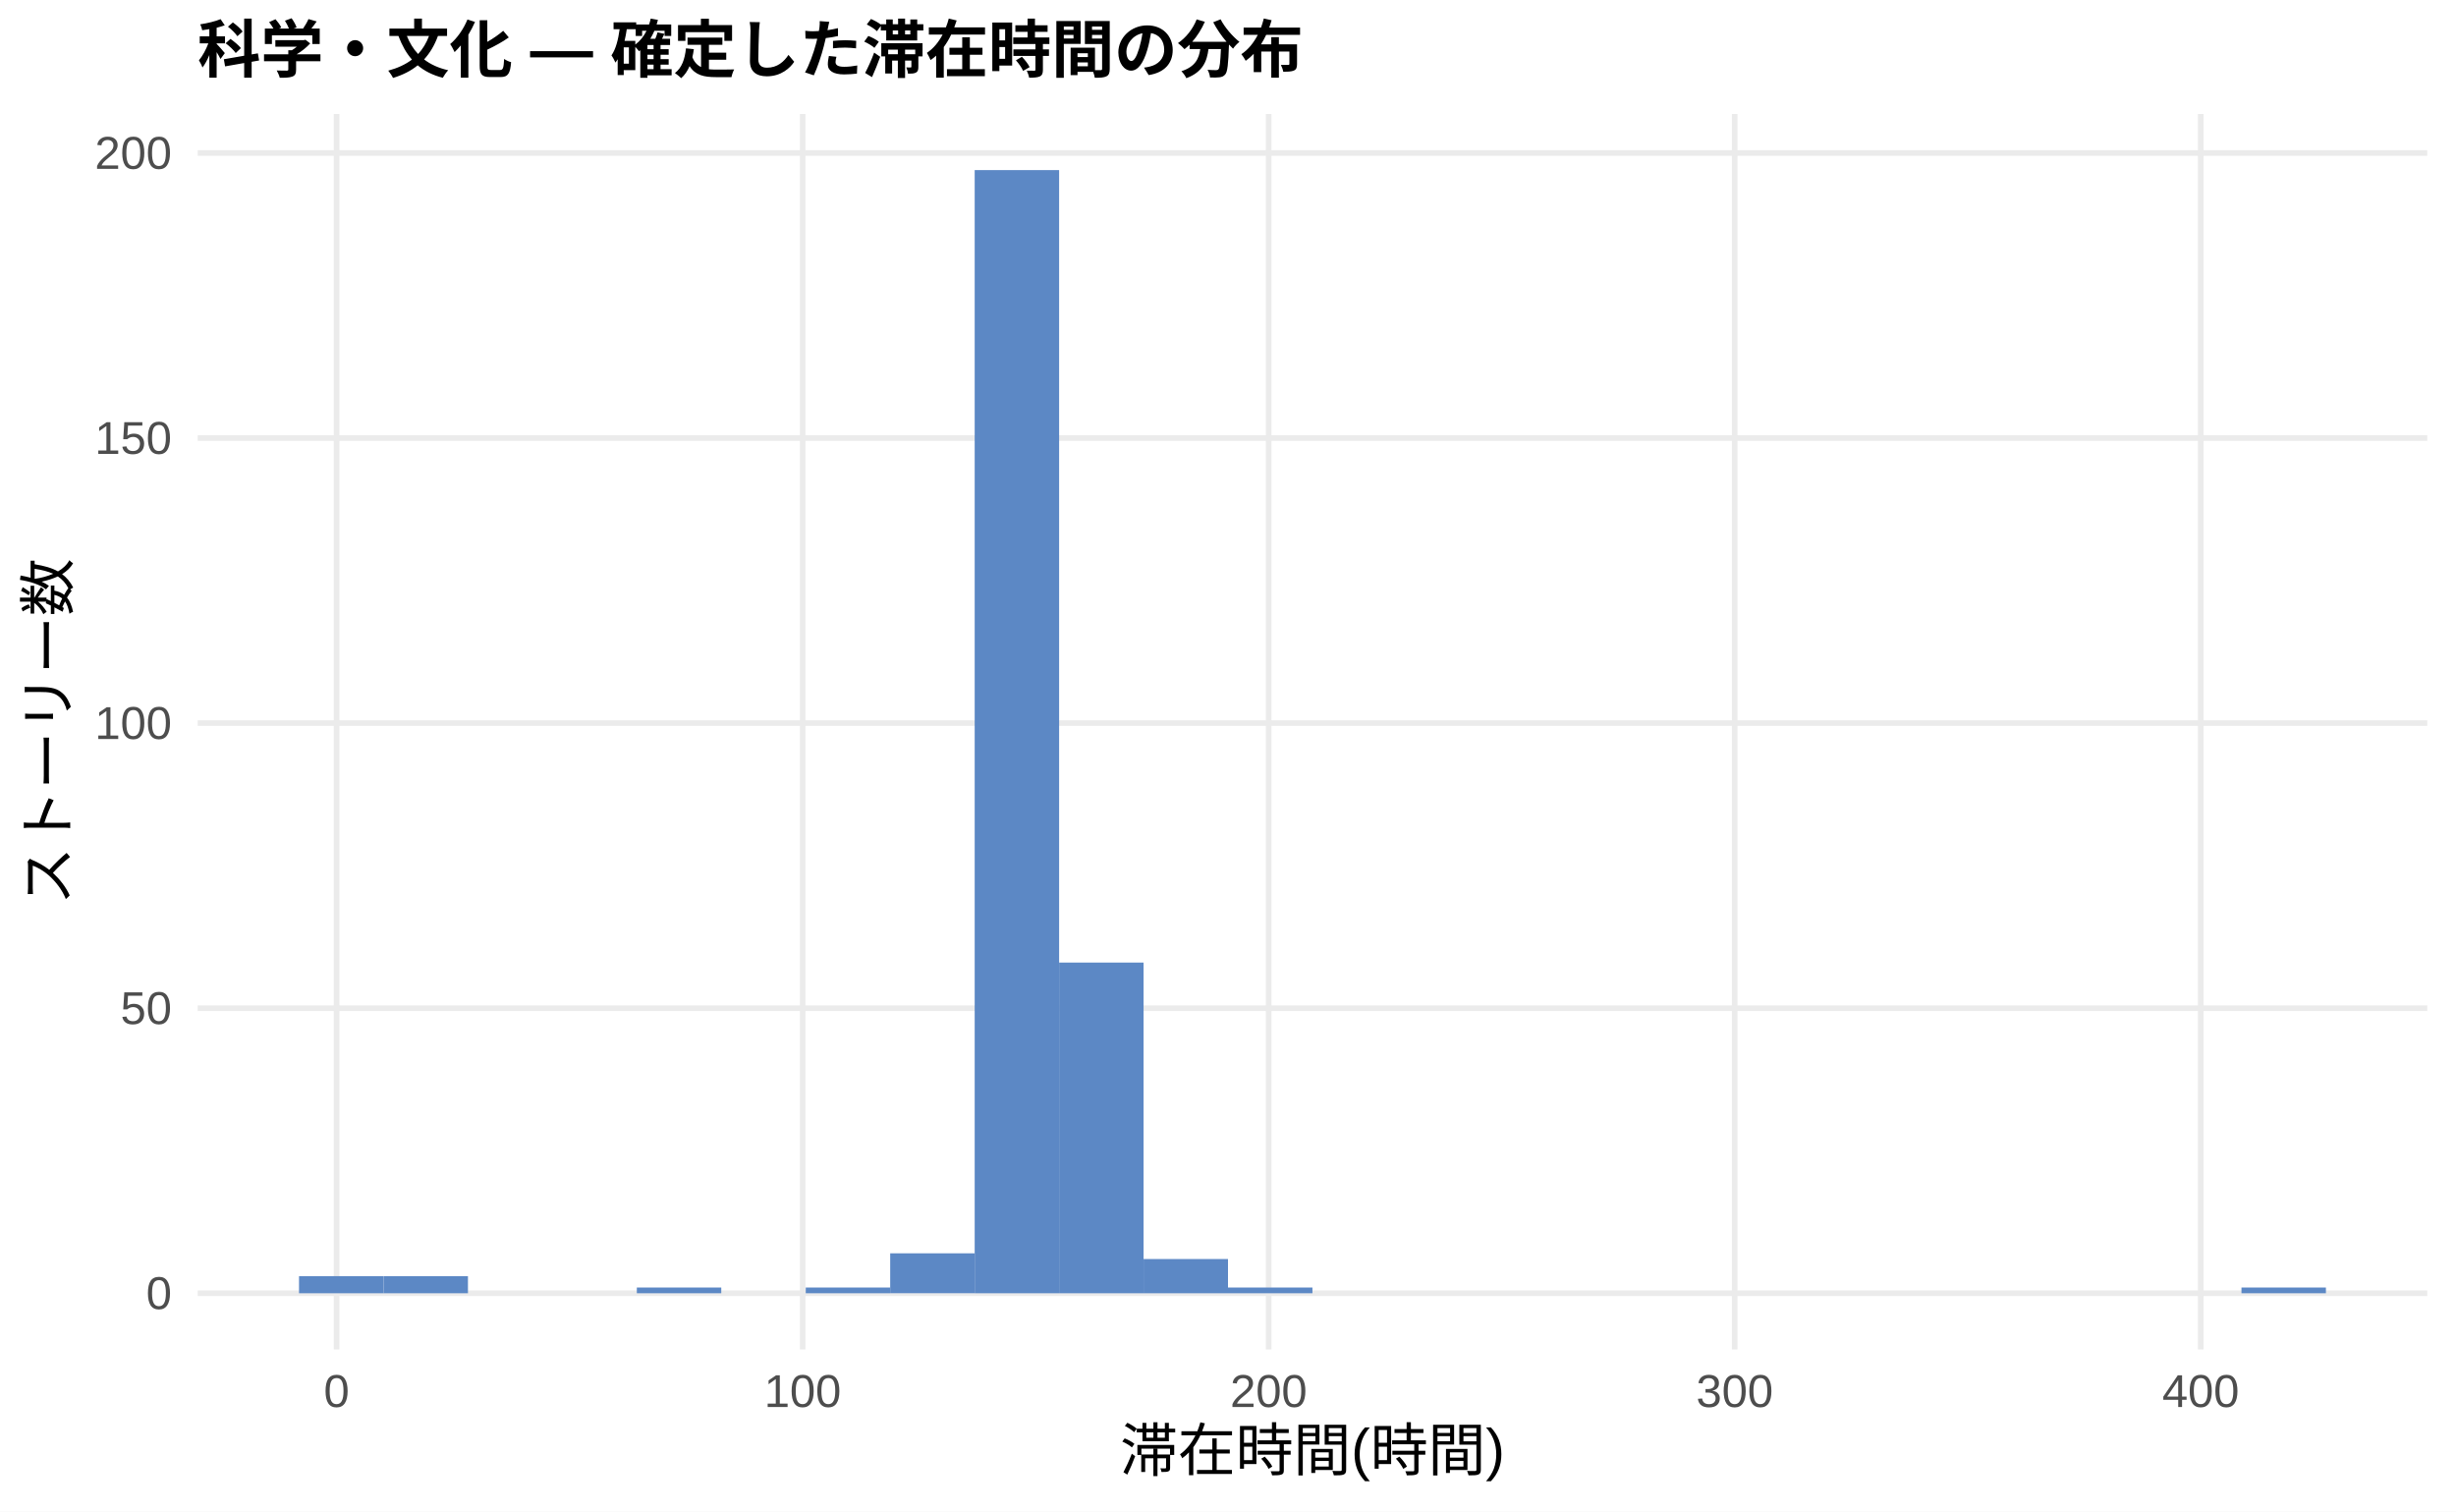
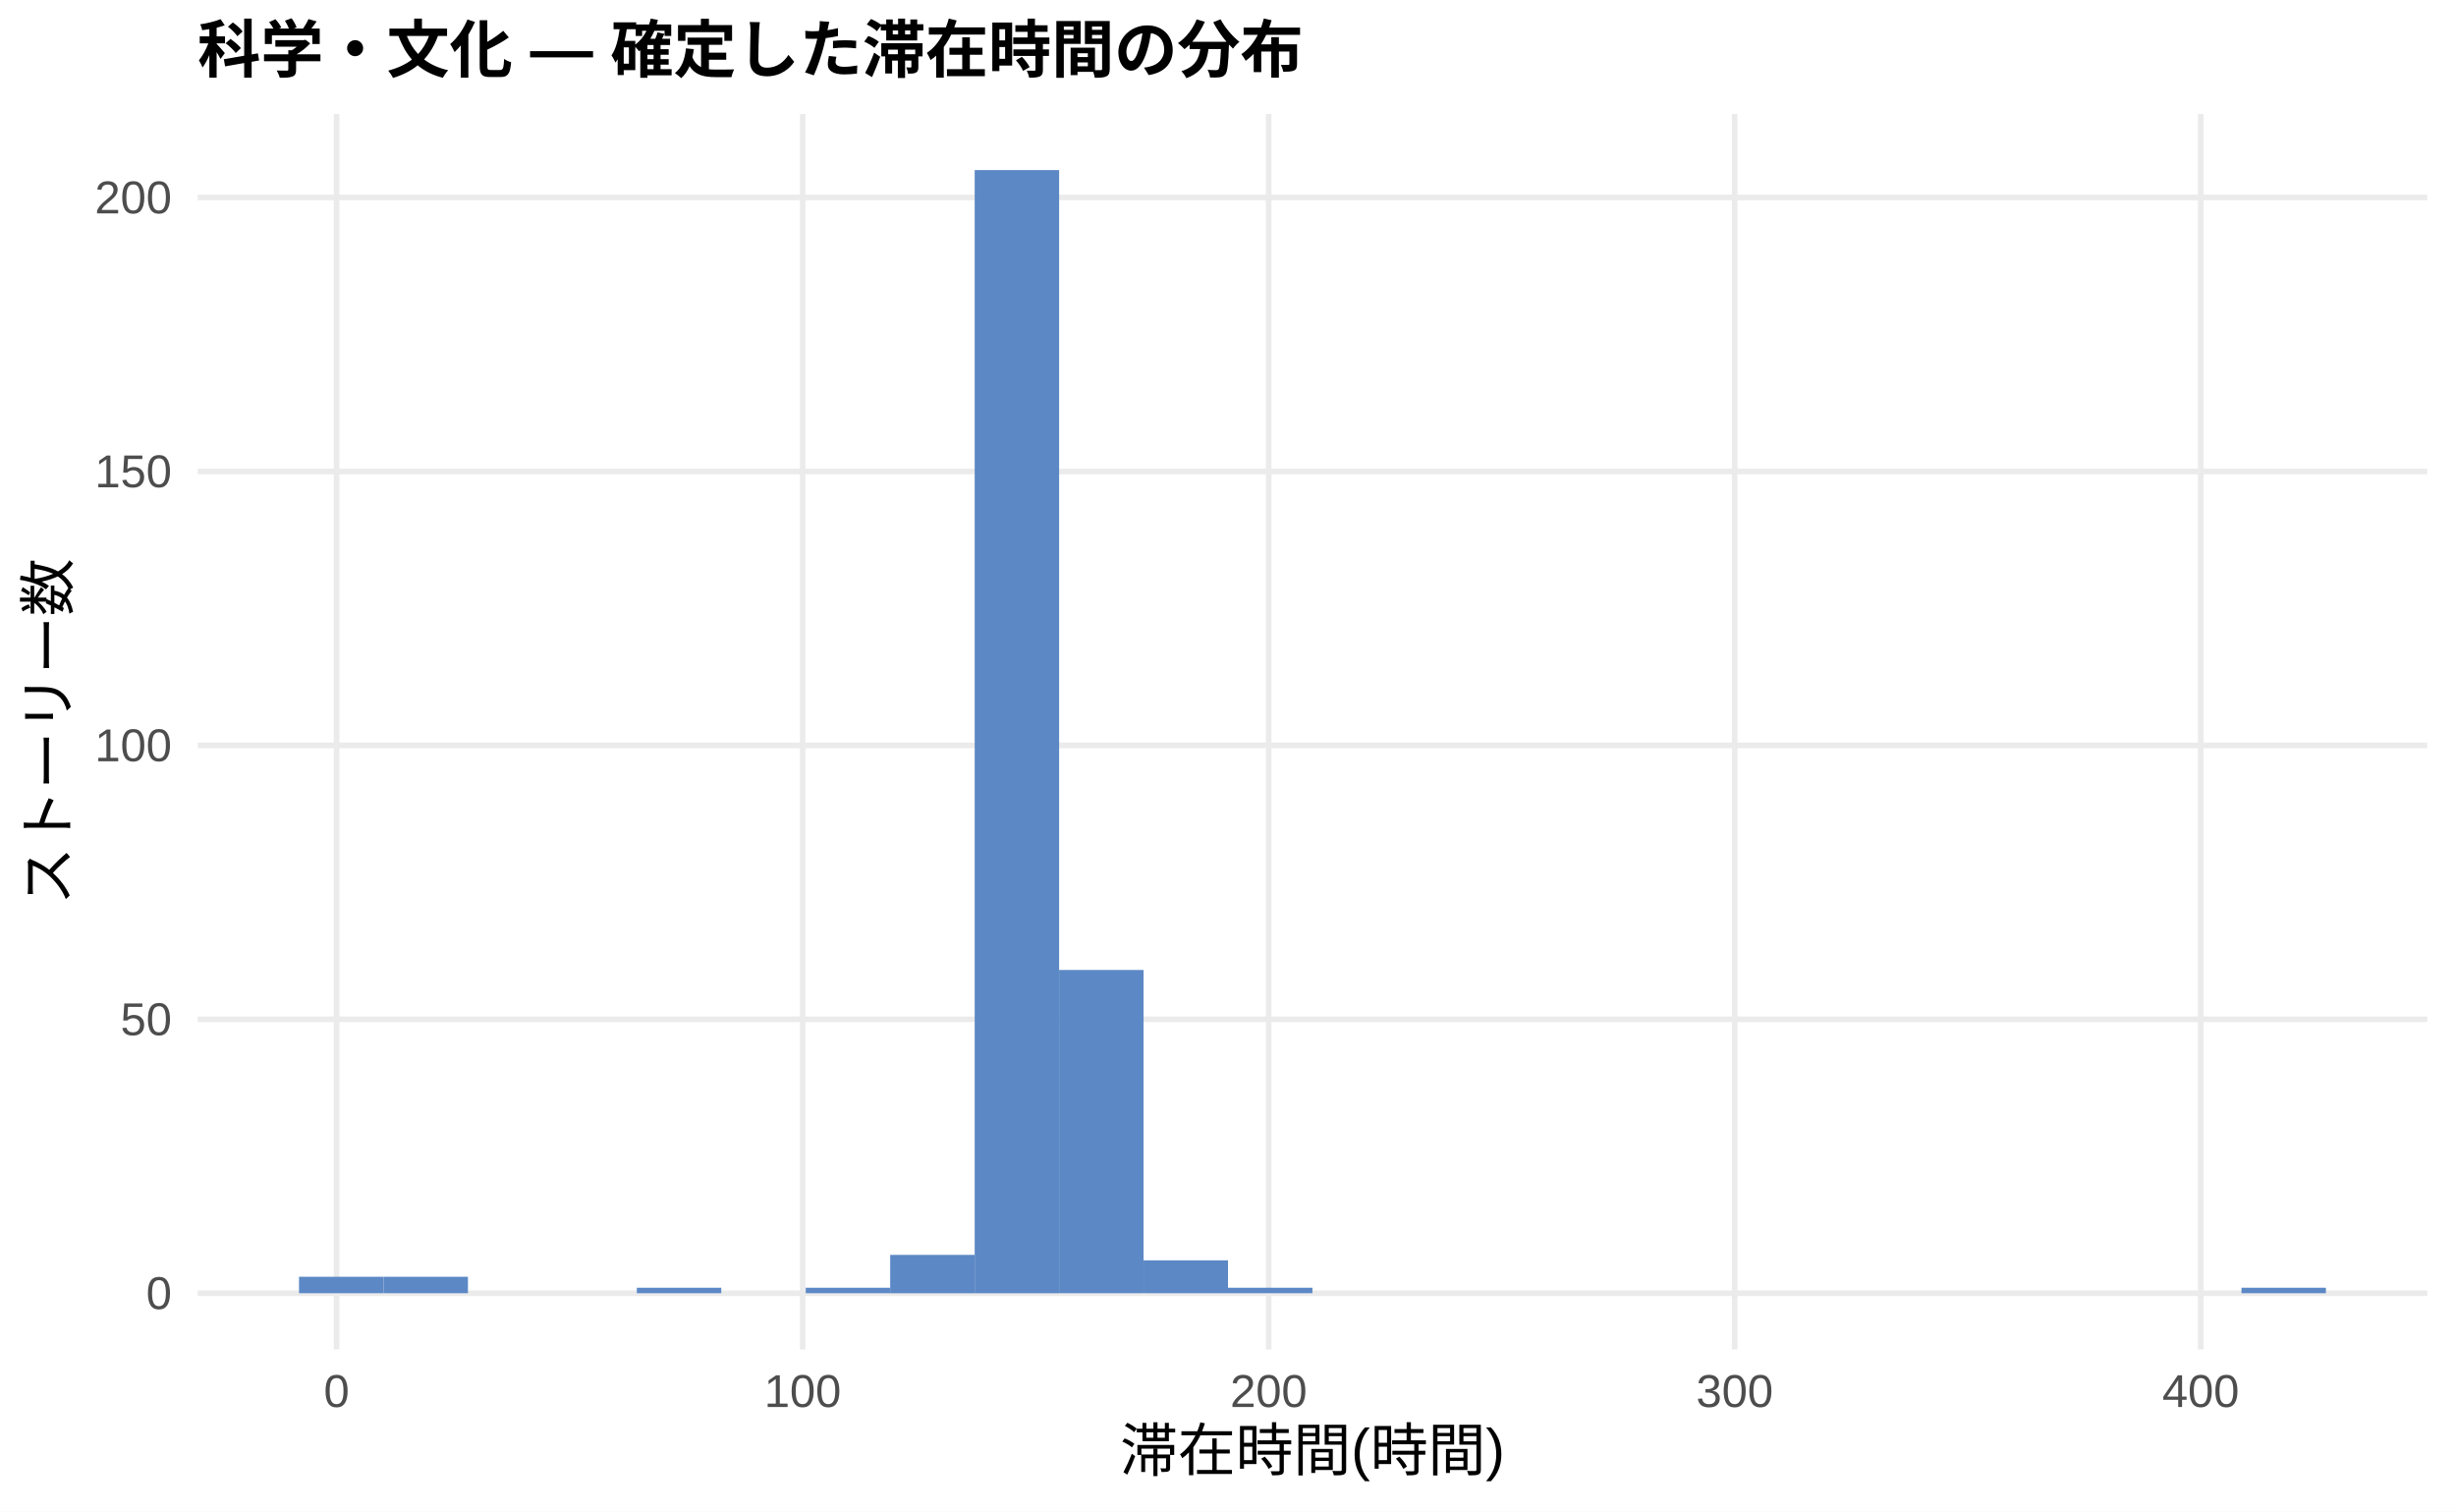
<svg xmlns="http://www.w3.org/2000/svg" width="468.00pt" height="288.00pt" viewBox="0 0 468.00 288.00">
  <g class="svglite">
    <defs>
      <style type="text/css">
    .svglite line, .svglite polyline, .svglite polygon, .svglite path, .svglite rect, .svglite circle {
      fill: none;
      stroke: #000000;
      stroke-linecap: round;
      stroke-linejoin: round;
      stroke-miterlimit: 10.00;
    }
    .svglite text {
      white-space: pre;
    }
    .svglite g.glyphgroup path {
      fill: inherit;
      stroke: none;
    }
  </style>
    </defs>
    <rect width="100%" height="100%" style="stroke: none; fill: #FFFFFF;" />
    <defs>
      <clipPath id="cpMC4wMHw0NjguMDB8MC4wMHwyODguMDA=">
        <rect x="0.00" y="0.00" width="468.00" height="288.00" />
      </clipPath>
    </defs>
    <g clip-path="url(#cpMC4wMHw0NjguMDB8MC4wMHwyODguMDA=)">
      <rect x="0.00" y="0.00" width="468.00" height="288.00" style="stroke-width: 1.07; stroke: none; fill: #FFFFFF;" />
    </g>
    <defs>
      <clipPath id="cpMzcuNjd8NDYyLjUyfDIxLjcxfDI1Ny4xMg==">
        <rect x="37.67" y="21.71" width="424.85" height="235.41" />
      </clipPath>
    </defs>
    <g clip-path="url(#cpMzcuNjd8NDYyLjUyfDIxLjcxfDI1Ny4xMg==)">
      <polyline points="37.67,246.42 462.52,246.42 " style="stroke-width: 1.07; stroke: #EBEBEB; stroke-linecap: butt;" />
-       <polyline points="37.67,192.10 462.52,192.10 " style="stroke-width: 1.07; stroke: #EBEBEB; stroke-linecap: butt;" />
-       <polyline points="37.67,137.78 462.52,137.78 " style="stroke-width: 1.07; stroke: #EBEBEB; stroke-linecap: butt;" />
-       <polyline points="37.67,83.47 462.52,83.47 " style="stroke-width: 1.07; stroke: #EBEBEB; stroke-linecap: butt;" />
-       <polyline points="37.67,29.15 462.52,29.15 " style="stroke-width: 1.07; stroke: #EBEBEB; stroke-linecap: butt;" />
+       <polyline points="37.67,194.22 462.52,194.22 " style="stroke-width: 1.07; stroke: #EBEBEB; stroke-linecap: butt;" />
+       <polyline points="37.67,142.02 462.52,142.02 " style="stroke-width: 1.07; stroke: #EBEBEB; stroke-linecap: butt;" />
+       <polyline points="37.67,89.83 462.52,89.83 " style="stroke-width: 1.07; stroke: #EBEBEB; stroke-linecap: butt;" />
+       <polyline points="37.67,37.63 462.52,37.63 " style="stroke-width: 1.07; stroke: #EBEBEB; stroke-linecap: butt;" />
      <polyline points="64.14,257.12 64.14,21.71 " style="stroke-width: 1.07; stroke: #EBEBEB; stroke-linecap: butt;" />
      <polyline points="152.95,257.12 152.95,21.71 " style="stroke-width: 1.07; stroke: #EBEBEB; stroke-linecap: butt;" />
      <polyline points="241.75,257.12 241.75,21.71 " style="stroke-width: 1.07; stroke: #EBEBEB; stroke-linecap: butt;" />
      <polyline points="330.55,257.12 330.55,21.71 " style="stroke-width: 1.07; stroke: #EBEBEB; stroke-linecap: butt;" />
      <polyline points="419.36,257.12 419.36,21.71 " style="stroke-width: 1.07; stroke: #EBEBEB; stroke-linecap: butt;" />
-       <rect x="56.98" y="243.16" width="16.09" height="3.26" style="stroke-width: 1.07; stroke: none; stroke-linecap: butt; stroke-linejoin: miter; fill: #5C88C5;" />
-       <rect x="73.08" y="243.16" width="16.09" height="3.26" style="stroke-width: 1.07; stroke: none; stroke-linecap: butt; stroke-linejoin: miter; fill: #5C88C5;" />
+       <rect x="56.98" y="243.28" width="16.09" height="3.13" style="stroke-width: 1.07; stroke: none; stroke-linecap: butt; stroke-linejoin: miter; fill: #5C88C5;" />
+       <rect x="73.08" y="243.28" width="16.09" height="3.13" style="stroke-width: 1.07; stroke: none; stroke-linecap: butt; stroke-linejoin: miter; fill: #5C88C5;" />
      <rect x="89.17" y="246.42" width="16.09" height="0.00" style="stroke-width: 1.07; stroke: none; stroke-linecap: butt; stroke-linejoin: miter; fill: #5C88C5;" />
      <rect x="105.26" y="246.42" width="16.09" height="0.00" style="stroke-width: 1.07; stroke: none; stroke-linecap: butt; stroke-linejoin: miter; fill: #5C88C5;" />
-       <rect x="121.35" y="245.33" width="16.09" height="1.09" style="stroke-width: 1.07; stroke: none; stroke-linecap: butt; stroke-linejoin: miter; fill: #5C88C5;" />
+       <rect x="121.35" y="245.37" width="16.09" height="1.04" style="stroke-width: 1.07; stroke: none; stroke-linecap: butt; stroke-linejoin: miter; fill: #5C88C5;" />
      <rect x="137.45" y="246.42" width="16.09" height="0.00" style="stroke-width: 1.07; stroke: none; stroke-linecap: butt; stroke-linejoin: miter; fill: #5C88C5;" />
-       <rect x="153.54" y="245.33" width="16.09" height="1.09" style="stroke-width: 1.07; stroke: none; stroke-linecap: butt; stroke-linejoin: miter; fill: #5C88C5;" />
-       <rect x="169.63" y="238.81" width="16.09" height="7.60" style="stroke-width: 1.07; stroke: none; stroke-linecap: butt; stroke-linejoin: miter; fill: #5C88C5;" />
+       <rect x="153.54" y="245.37" width="16.09" height="1.04" style="stroke-width: 1.07; stroke: none; stroke-linecap: butt; stroke-linejoin: miter; fill: #5C88C5;" />
+       <rect x="169.63" y="239.11" width="16.09" height="7.31" style="stroke-width: 1.07; stroke: none; stroke-linecap: butt; stroke-linejoin: miter; fill: #5C88C5;" />
      <rect x="185.73" y="32.41" width="16.09" height="214.01" style="stroke-width: 1.07; stroke: none; stroke-linecap: butt; stroke-linejoin: miter; fill: #5C88C5;" />
-       <rect x="201.82" y="183.41" width="16.09" height="63.01" style="stroke-width: 1.07; stroke: none; stroke-linecap: butt; stroke-linejoin: miter; fill: #5C88C5;" />
-       <rect x="217.91" y="239.90" width="16.09" height="6.52" style="stroke-width: 1.07; stroke: none; stroke-linecap: butt; stroke-linejoin: miter; fill: #5C88C5;" />
-       <rect x="234.00" y="245.33" width="16.09" height="1.09" style="stroke-width: 1.07; stroke: none; stroke-linecap: butt; stroke-linejoin: miter; fill: #5C88C5;" />
+       <rect x="201.82" y="184.82" width="16.09" height="61.59" style="stroke-width: 1.07; stroke: none; stroke-linecap: butt; stroke-linejoin: miter; fill: #5C88C5;" />
+       <rect x="217.91" y="240.15" width="16.09" height="6.26" style="stroke-width: 1.07; stroke: none; stroke-linecap: butt; stroke-linejoin: miter; fill: #5C88C5;" />
+       <rect x="234.00" y="245.37" width="16.09" height="1.04" style="stroke-width: 1.07; stroke: none; stroke-linecap: butt; stroke-linejoin: miter; fill: #5C88C5;" />
      <rect x="250.10" y="246.42" width="16.09" height="0.00" style="stroke-width: 1.07; stroke: none; stroke-linecap: butt; stroke-linejoin: miter; fill: #5C88C5;" />
      <rect x="266.19" y="246.42" width="16.09" height="0.00" style="stroke-width: 1.07; stroke: none; stroke-linecap: butt; stroke-linejoin: miter; fill: #5C88C5;" />
      <rect x="282.28" y="246.42" width="16.09" height="0.00" style="stroke-width: 1.07; stroke: none; stroke-linecap: butt; stroke-linejoin: miter; fill: #5C88C5;" />
      <rect x="298.37" y="246.42" width="16.09" height="0.00" style="stroke-width: 1.07; stroke: none; stroke-linecap: butt; stroke-linejoin: miter; fill: #5C88C5;" />
      <rect x="314.47" y="246.42" width="16.09" height="0.00" style="stroke-width: 1.07; stroke: none; stroke-linecap: butt; stroke-linejoin: miter; fill: #5C88C5;" />
      <rect x="330.56" y="246.42" width="16.09" height="0.00" style="stroke-width: 1.07; stroke: none; stroke-linecap: butt; stroke-linejoin: miter; fill: #5C88C5;" />
      <rect x="346.65" y="246.42" width="16.09" height="0.00" style="stroke-width: 1.07; stroke: none; stroke-linecap: butt; stroke-linejoin: miter; fill: #5C88C5;" />
      <rect x="362.75" y="246.42" width="16.09" height="0.00" style="stroke-width: 1.07; stroke: none; stroke-linecap: butt; stroke-linejoin: miter; fill: #5C88C5;" />
      <rect x="378.84" y="246.42" width="16.09" height="0.00" style="stroke-width: 1.07; stroke: none; stroke-linecap: butt; stroke-linejoin: miter; fill: #5C88C5;" />
      <rect x="394.93" y="246.42" width="16.09" height="0.00" style="stroke-width: 1.07; stroke: none; stroke-linecap: butt; stroke-linejoin: miter; fill: #5C88C5;" />
      <rect x="411.02" y="246.42" width="16.09" height="0.00" style="stroke-width: 1.07; stroke: none; stroke-linecap: butt; stroke-linejoin: miter; fill: #5C88C5;" />
-       <rect x="427.12" y="245.33" width="16.09" height="1.09" style="stroke-width: 1.07; stroke: none; stroke-linecap: butt; stroke-linejoin: miter; fill: #5C88C5;" />
+       <rect x="427.12" y="245.37" width="16.09" height="1.04" style="stroke-width: 1.07; stroke: none; stroke-linecap: butt; stroke-linejoin: miter; fill: #5C88C5;" />
    </g>
    <g clip-path="url(#cpMC4wMHw0NjguMDB8MC4wMHwyODguMDA=)">
      <text x="32.74" y="249.44" text-anchor="end" style="font-size: 8.80px;fill: #4D4D4D; font-family: &quot;Liberation Sans&quot;;" textLength="4.89px" lengthAdjust="spacingAndGlyphs">0</text>
-       <text x="32.74" y="195.13" text-anchor="end" style="font-size: 8.80px;fill: #4D4D4D; font-family: &quot;Liberation Sans&quot;;" textLength="9.78px" lengthAdjust="spacingAndGlyphs">50</text>
-       <text x="32.74" y="140.81" text-anchor="end" style="font-size: 8.80px;fill: #4D4D4D; font-family: &quot;Liberation Sans&quot;;" textLength="14.67px" lengthAdjust="spacingAndGlyphs">100</text>
-       <text x="32.74" y="86.49" text-anchor="end" style="font-size: 8.80px;fill: #4D4D4D; font-family: &quot;Liberation Sans&quot;;" textLength="14.67px" lengthAdjust="spacingAndGlyphs">150</text>
-       <text x="32.74" y="32.18" text-anchor="end" style="font-size: 8.80px;fill: #4D4D4D; font-family: &quot;Liberation Sans&quot;;" textLength="14.67px" lengthAdjust="spacingAndGlyphs">200</text>
+       <text x="32.74" y="197.25" text-anchor="end" style="font-size: 8.80px;fill: #4D4D4D; font-family: &quot;Liberation Sans&quot;;" textLength="9.78px" lengthAdjust="spacingAndGlyphs">50</text>
+       <text x="32.74" y="145.05" text-anchor="end" style="font-size: 8.80px;fill: #4D4D4D; font-family: &quot;Liberation Sans&quot;;" textLength="14.67px" lengthAdjust="spacingAndGlyphs">100</text>
+       <text x="32.74" y="92.85" text-anchor="end" style="font-size: 8.80px;fill: #4D4D4D; font-family: &quot;Liberation Sans&quot;;" textLength="14.67px" lengthAdjust="spacingAndGlyphs">150</text>
+       <text x="32.74" y="40.66" text-anchor="end" style="font-size: 8.80px;fill: #4D4D4D; font-family: &quot;Liberation Sans&quot;;" textLength="14.67px" lengthAdjust="spacingAndGlyphs">200</text>
      <text x="64.14" y="268.10" text-anchor="middle" style="font-size: 8.80px;fill: #4D4D4D; font-family: &quot;Liberation Sans&quot;;" textLength="4.89px" lengthAdjust="spacingAndGlyphs">0</text>
      <text x="152.95" y="268.10" text-anchor="middle" style="font-size: 8.80px;fill: #4D4D4D; font-family: &quot;Liberation Sans&quot;;" textLength="14.67px" lengthAdjust="spacingAndGlyphs">100</text>
      <text x="241.75" y="268.10" text-anchor="middle" style="font-size: 8.80px;fill: #4D4D4D; font-family: &quot;Liberation Sans&quot;;" textLength="14.67px" lengthAdjust="spacingAndGlyphs">200</text>
      <text x="330.55" y="268.10" text-anchor="middle" style="font-size: 8.80px;fill: #4D4D4D; font-family: &quot;Liberation Sans&quot;;" textLength="14.67px" lengthAdjust="spacingAndGlyphs">300</text>
      <text x="419.36" y="268.10" text-anchor="middle" style="font-size: 8.80px;fill: #4D4D4D; font-family: &quot;Liberation Sans&quot;;" textLength="14.67px" lengthAdjust="spacingAndGlyphs">400</text>
      <text x="250.10" y="280.24" text-anchor="middle" style="font-size: 11.00px; font-family: &quot;Liberation Sans&quot;;" textLength="73.31px" lengthAdjust="spacingAndGlyphs">滞在時間(時間)</text>
      <text transform="translate(13.05,139.41) rotate(-90)" text-anchor="middle" style="font-size: 11.00px; font-family: &quot;Liberation Sans&quot;;" textLength="66.00px" lengthAdjust="spacingAndGlyphs">ストーリー数</text>
      <text x="37.67" y="13.74" style="font-size: 12.00px; font-weight: bold; font-family: &quot;Liberation Sans&quot;;" textLength="210.66px" lengthAdjust="spacingAndGlyphs">科学・文化 — 確定した滞在時間の分布</text>
    </g>
  </g>
</svg>
